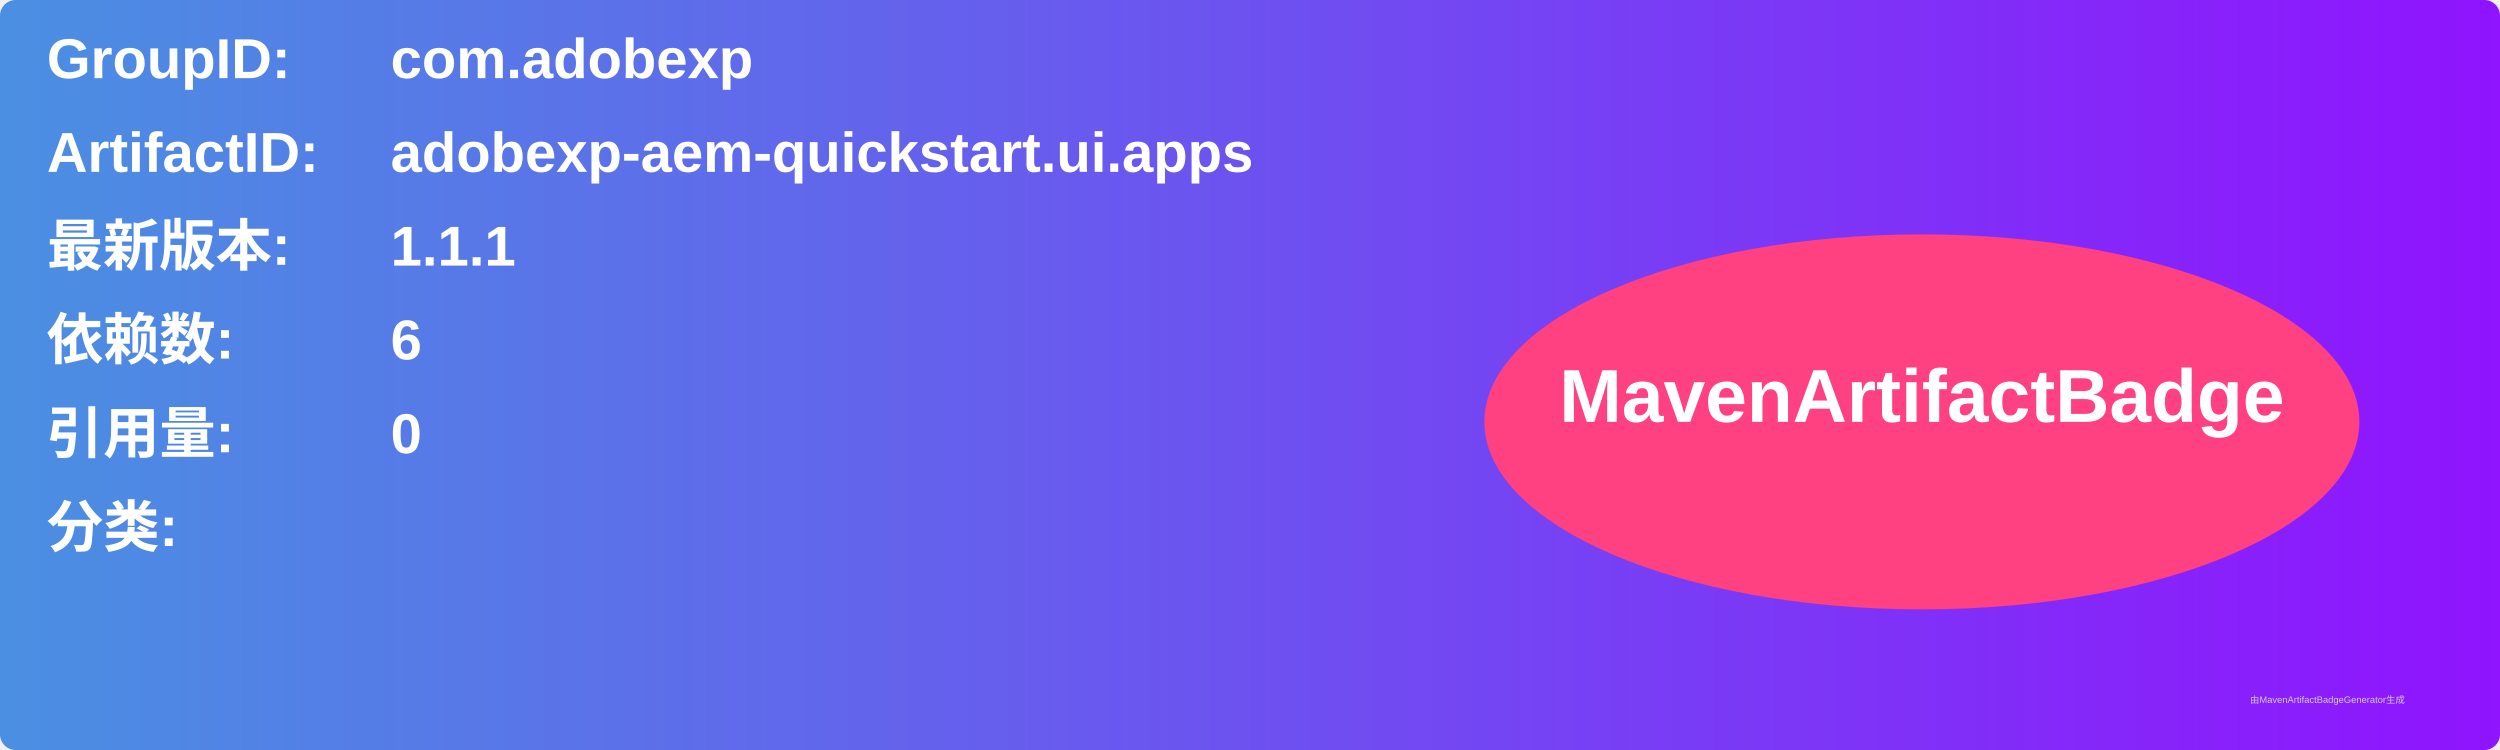
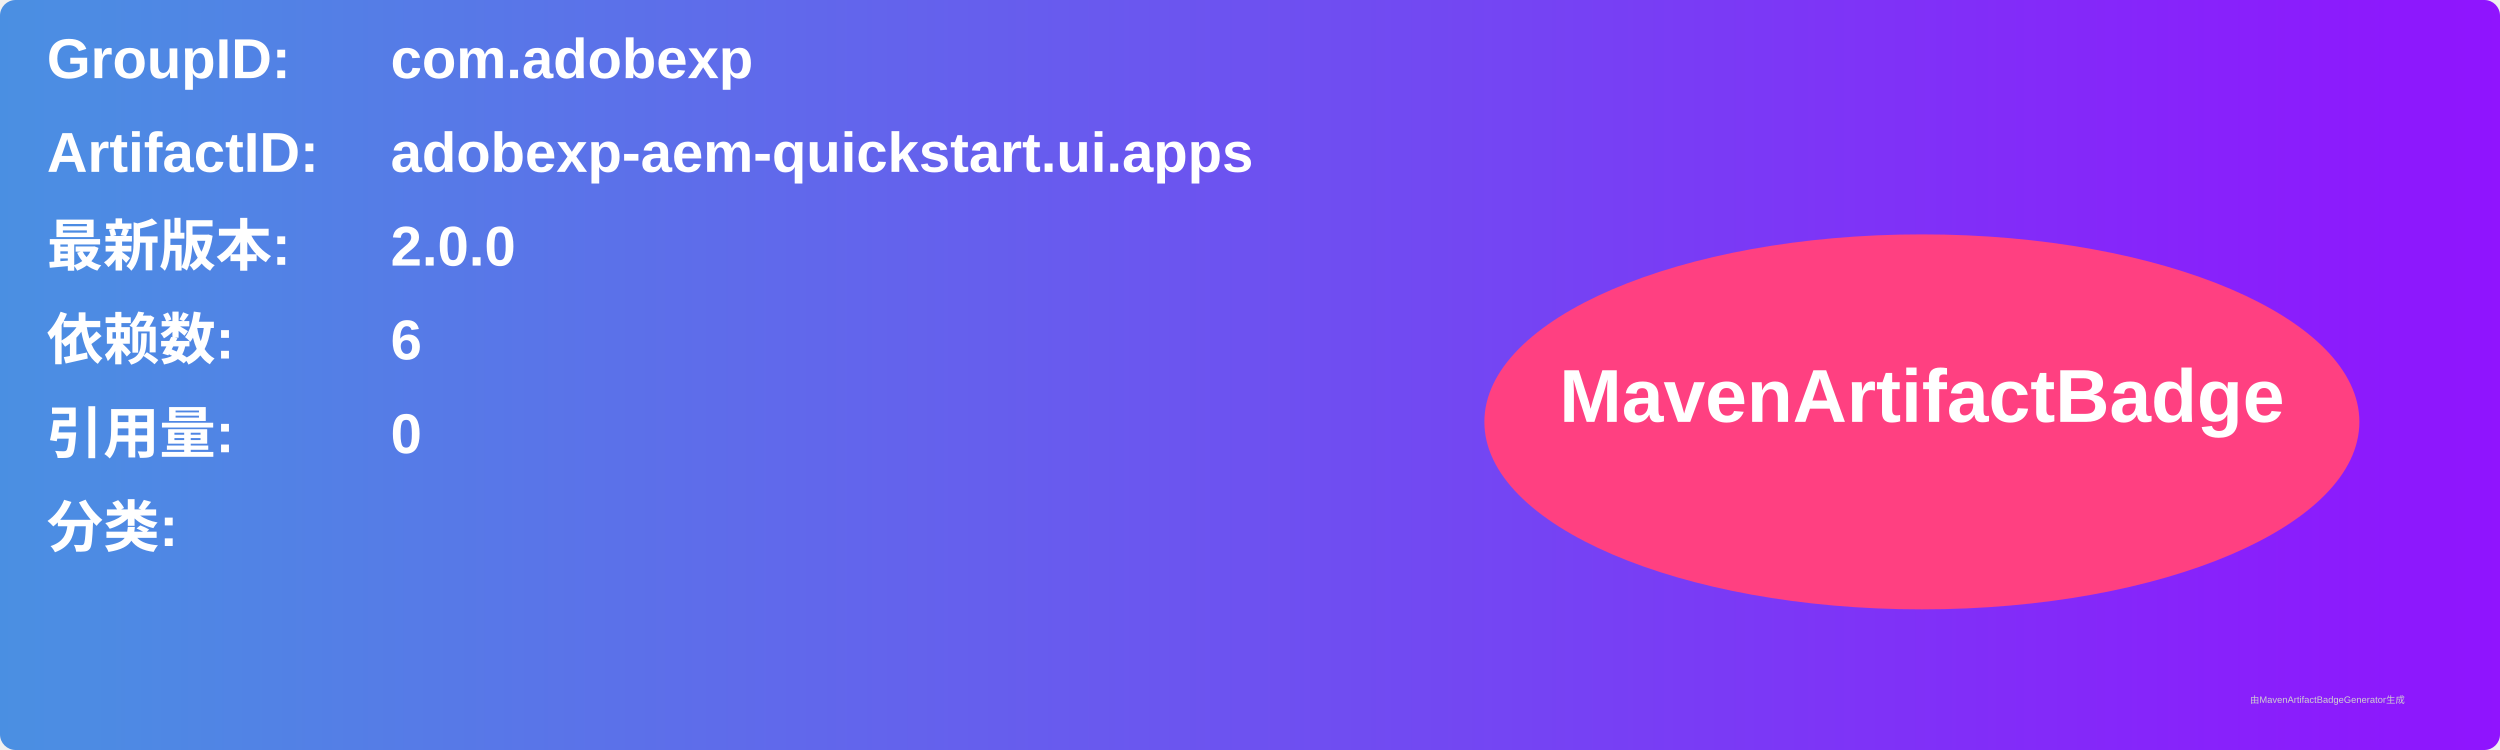
<svg xmlns="http://www.w3.org/2000/svg" width="800" height="240" viewBox="0 0 800 240">
  <linearGradient id="grad" x1="0%" y1="0%" x2="100%" y2="0%">
    <stop offset="0%" stop-color="#4a90e2" />
    <stop offset="100%" stop-color="#9013fe" />
  </linearGradient>
  <rect width="100%" height="100%" rx="5" ry="5" fill="url(#grad)" />
  <g transform="translate(15, 15)">
    <text x="0" y="10" font-family="Arial" font-size="18" fill="white" font-weight="bold" width="260">GroupID:</text>
    <text x="110" y="10" font-family="Arial" font-size="18" fill="white" font-weight="bold" width="460">com.adobexp</text>
    <text x="0" y="40" font-family="Arial" font-size="18" fill="white" font-weight="bold" width="260">ArtifactID:</text>
    <text x="110" y="40" font-family="Arial" font-size="18" fill="white" font-weight="bold" width="460">adobexp-aem-quickstart.ui.apps</text>
    <text x="0" y="70" font-family="Arial" font-size="18" fill="white" font-weight="bold">最新版本:</text>
    <text x="110" y="70" font-family="Arial" font-size="18" fill="white" font-weight="bold">
-       <tspan font-weight="bold">1.1.1</tspan>
+       <tspan font-weight="bold">2.0.0</tspan>
    </text>
    <text x="0" y="100" font-family="Arial" font-size="18" fill="white" font-weight="bold">依赖数: </text>
    <text x="110" y="100" font-family="Arial" font-size="18" fill="white">
      <tspan font-weight="bold">6</tspan>
    </text>
    <text x="0" y="130" font-family="Arial" font-size="18" fill="white" font-weight="bold">引用量: </text>
    <text x="110" y="130" font-family="Arial" font-size="18" fill="white">
      <tspan font-weight="bold">0</tspan>
    </text>
    <text x="0" y="160" font-family="Arial" font-size="18" fill="white" font-weight="bold">分类:</text>
    <text x="10" y="190" font-family="Arial" font-size="10" fill="white">
      <tspan font-weight="bold" />
    </text>
    <ellipse cx="600" cy="120" rx="140" ry="60" fill="#ff4081" />
    <text x="600" y="120" text-anchor="middle" font-family="Arial" font-size="24" fill="white" font-weight="bold">MavenArtifactBadge</text>
  </g>
  <text x="720" y="225" font-family="Arial" font-size="3" fill="#d0d0d0">由MavenArtifactBadgeGenerator生成</text>
</svg>
